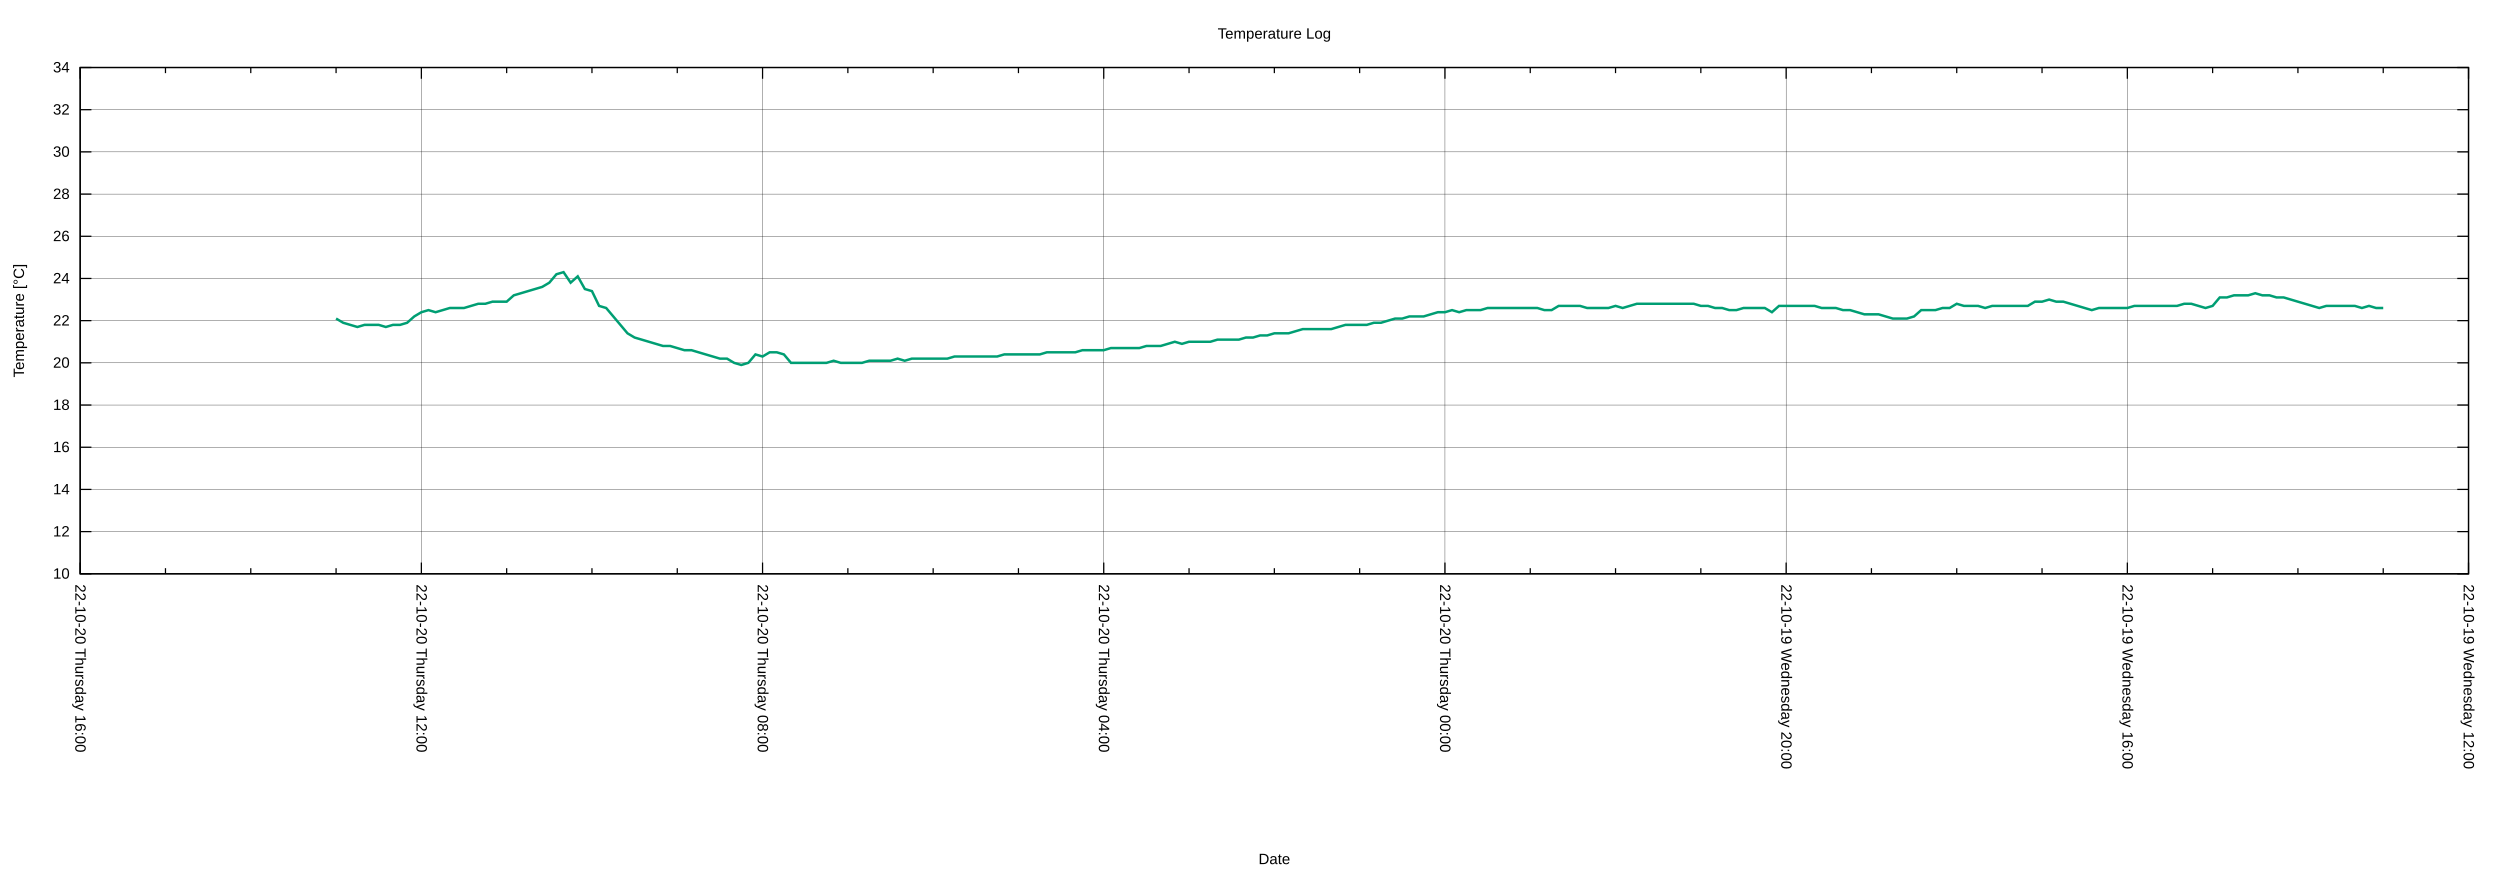
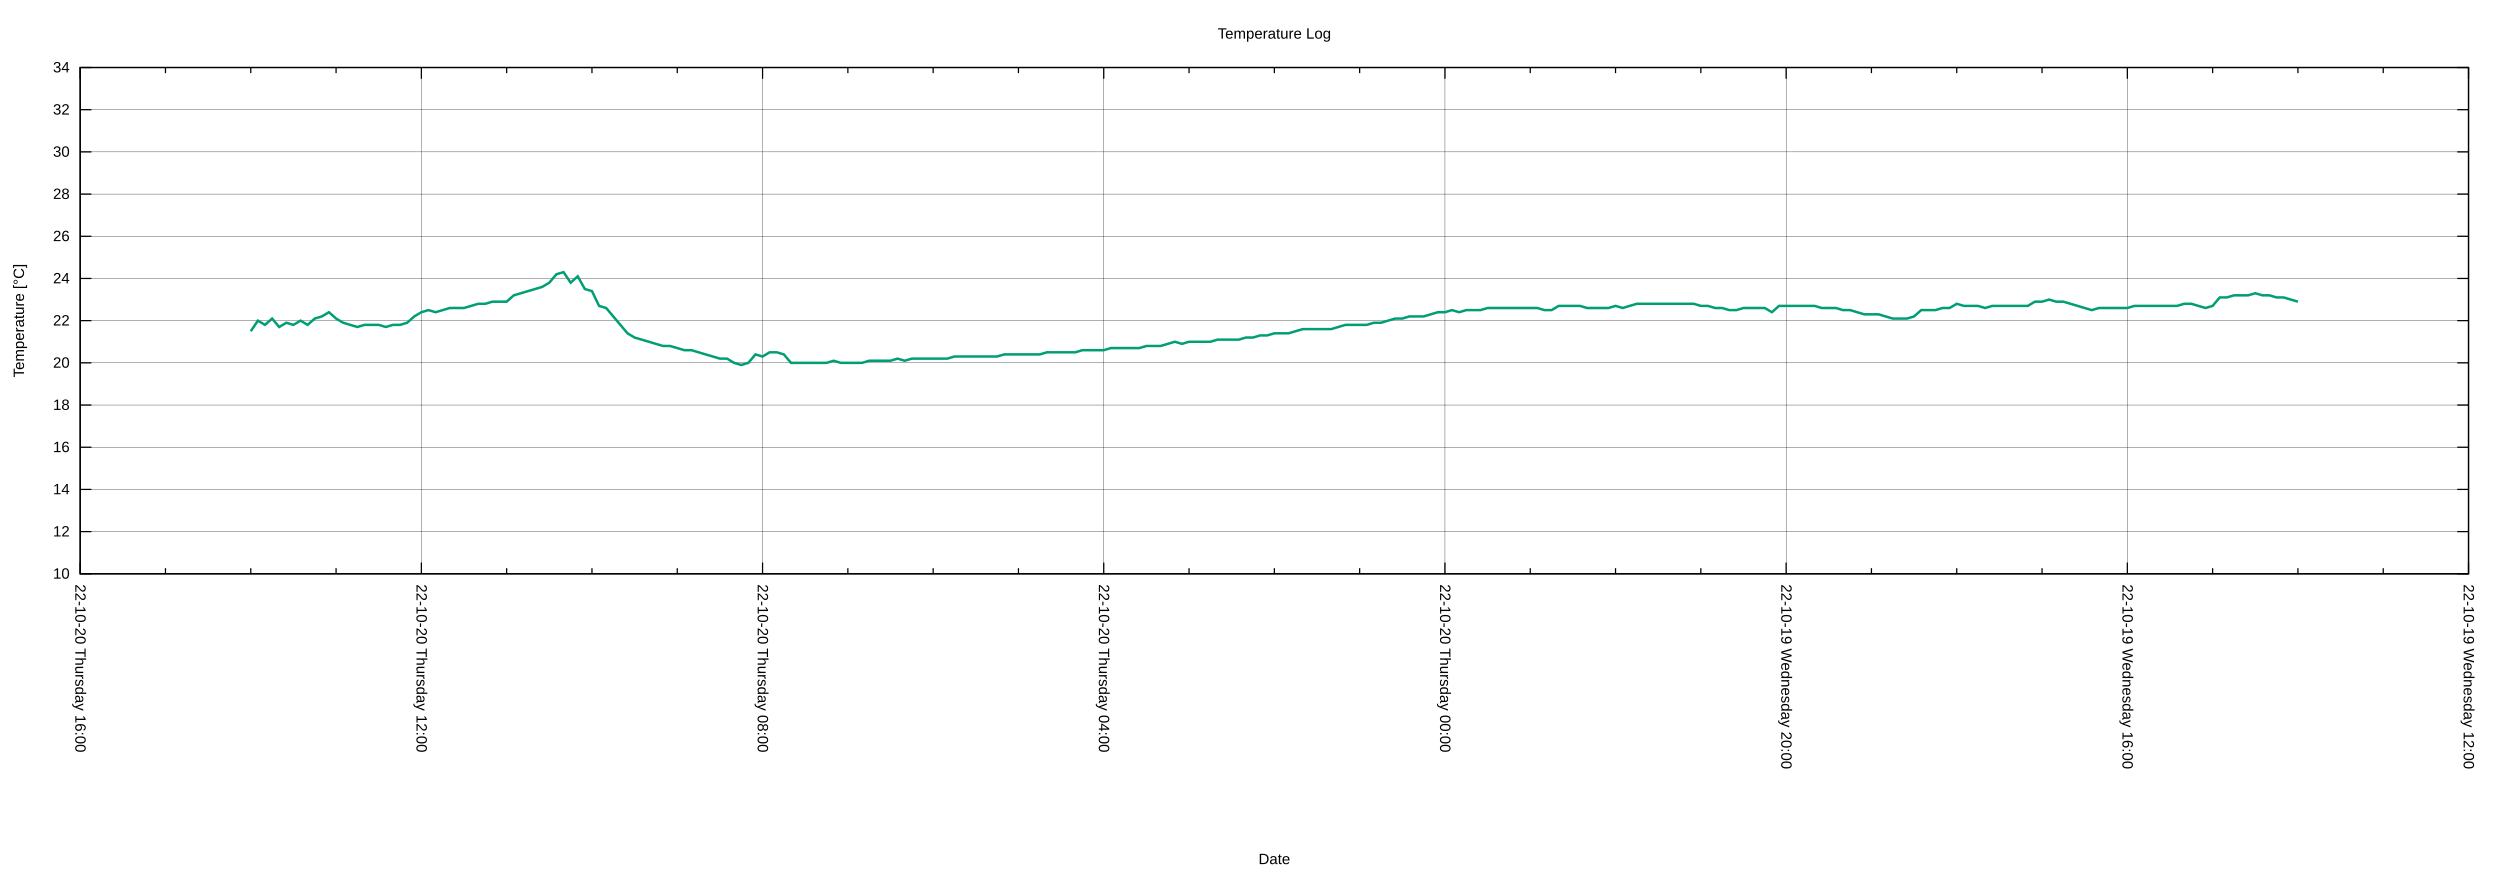
<svg xmlns="http://www.w3.org/2000/svg" xmlns:xlink="http://www.w3.org/1999/xlink" width="2000" height="700" viewBox="0 0 2000 700">
  <g id="gnuplot_canvas">
    <rect x="0" y="0" width="2000" height="700" fill="none" />
    <defs>
      <circle id="gpDot" r="0.5" stroke-width="0.5" stroke="currentColor" />
      <path id="gpPt0" stroke-width="0.222" stroke="currentColor" d="M-1,0 h2 M0,-1 v2" />
      <path id="gpPt1" stroke-width="0.222" stroke="currentColor" d="M-1,-1 L1,1 M1,-1 L-1,1" />
      <path id="gpPt2" stroke-width="0.222" stroke="currentColor" d="M-1,0 L1,0 M0,-1 L0,1 M-1,-1 L1,1 M-1,1 L1,-1" />
      <rect id="gpPt3" stroke-width="0.222" stroke="currentColor" x="-1" y="-1" width="2" height="2" />
      <rect id="gpPt4" stroke-width="0.222" stroke="currentColor" fill="currentColor" x="-1" y="-1" width="2" height="2" />
      <circle id="gpPt5" stroke-width="0.222" stroke="currentColor" cx="0" cy="0" r="1" />
      <use xlink:href="#gpPt5" id="gpPt6" fill="currentColor" stroke="none" />
      <path id="gpPt7" stroke-width="0.222" stroke="currentColor" d="M0,-1.33 L-1.33,0.67 L1.33,0.67 z" />
      <use xlink:href="#gpPt7" id="gpPt8" fill="currentColor" stroke="none" />
      <use xlink:href="#gpPt7" id="gpPt9" stroke="currentColor" transform="rotate(180)" />
      <use xlink:href="#gpPt9" id="gpPt10" fill="currentColor" stroke="none" />
      <use xlink:href="#gpPt3" id="gpPt11" stroke="currentColor" transform="rotate(45)" />
      <use xlink:href="#gpPt11" id="gpPt12" fill="currentColor" stroke="none" />
      <path id="gpPt13" stroke-width="0.222" stroke="currentColor" d="M0,1.330 L1.265,0.411 L0.782,-1.067 L-0.782,-1.076 L-1.265,0.411 z" />
      <use xlink:href="#gpPt13" id="gpPt14" fill="currentColor" stroke="none" />
      <filter id="textbox" filterUnits="objectBoundingBox" x="0" y="0" height="1" width="1">
        <feFlood flood-color="white" flood-opacity="1" result="bgnd" />
        <feComposite in="SourceGraphic" in2="bgnd" operator="atop" />
      </filter>
      <filter id="greybox" filterUnits="objectBoundingBox" x="0" y="0" height="1" width="1">
        <feFlood flood-color="lightgrey" flood-opacity="1" result="grey" />
        <feComposite in="SourceGraphic" in2="grey" operator="atop" />
      </filter>
    </defs>
    <g fill="none" color="white" stroke="currentColor" stroke-width="1.00" stroke-linecap="butt" stroke-linejoin="miter">
</g>
    <g fill="none" color="black" stroke="currentColor" stroke-width="1.00" stroke-linecap="butt" stroke-linejoin="miter">
</g>
    <g fill="none" color="black" stroke="black" stroke-width="0.25" stroke-linecap="butt" stroke-linejoin="miter">
</g>
    <g fill="none" color="black" stroke="currentColor" stroke-width="0.25" stroke-linecap="butt" stroke-linejoin="miter">
      <path stroke="black" class="gridline" d="M64.14,459.04 L1974.82,459.04  " />
    </g>
    <g fill="none" color="black" stroke="black" stroke-width="1.00" stroke-linecap="butt" stroke-linejoin="miter">
</g>
    <g fill="none" color="black" stroke="currentColor" stroke-width="1.00" stroke-linecap="butt" stroke-linejoin="miter">
      <path stroke="black" d="M64.14,459.04 L73.14,459.04 M1974.82,459.04 L1965.82,459.04  " />
      <g transform="translate(55.75,462.94)" stroke="none" fill="black" font-family="Arial" font-size="12.00" text-anchor="end">
        <text>
          <tspan font-family="Arial"> 10</tspan>
        </text>
      </g>
    </g>
    <g fill="none" color="black" stroke="currentColor" stroke-width="1.00" stroke-linecap="butt" stroke-linejoin="miter">
</g>
    <g fill="none" color="black" stroke="black" stroke-width="0.25" stroke-linecap="butt" stroke-linejoin="miter">
</g>
    <g fill="none" color="black" stroke="currentColor" stroke-width="0.25" stroke-linecap="butt" stroke-linejoin="miter">
      <path stroke="black" class="gridline" d="M64.14,425.29 L1974.82,425.29  " />
    </g>
    <g fill="none" color="black" stroke="black" stroke-width="1.00" stroke-linecap="butt" stroke-linejoin="miter">
</g>
    <g fill="none" color="black" stroke="currentColor" stroke-width="1.00" stroke-linecap="butt" stroke-linejoin="miter">
      <path stroke="black" d="M64.14,425.29 L73.14,425.29 M1974.82,425.29 L1965.82,425.29  " />
      <g transform="translate(55.75,429.19)" stroke="none" fill="black" font-family="Arial" font-size="12.00" text-anchor="end">
        <text>
          <tspan font-family="Arial"> 12</tspan>
        </text>
      </g>
    </g>
    <g fill="none" color="black" stroke="currentColor" stroke-width="1.00" stroke-linecap="butt" stroke-linejoin="miter">
</g>
    <g fill="none" color="black" stroke="black" stroke-width="0.25" stroke-linecap="butt" stroke-linejoin="miter">
</g>
    <g fill="none" color="black" stroke="currentColor" stroke-width="0.25" stroke-linecap="butt" stroke-linejoin="miter">
      <path stroke="black" class="gridline" d="M64.14,391.53 L1974.82,391.53  " />
    </g>
    <g fill="none" color="black" stroke="black" stroke-width="1.00" stroke-linecap="butt" stroke-linejoin="miter">
</g>
    <g fill="none" color="black" stroke="currentColor" stroke-width="1.00" stroke-linecap="butt" stroke-linejoin="miter">
      <path stroke="black" d="M64.14,391.53 L73.14,391.53 M1974.82,391.53 L1965.82,391.53  " />
      <g transform="translate(55.75,395.43)" stroke="none" fill="black" font-family="Arial" font-size="12.00" text-anchor="end">
        <text>
          <tspan font-family="Arial"> 14</tspan>
        </text>
      </g>
    </g>
    <g fill="none" color="black" stroke="currentColor" stroke-width="1.00" stroke-linecap="butt" stroke-linejoin="miter">
</g>
    <g fill="none" color="black" stroke="black" stroke-width="0.25" stroke-linecap="butt" stroke-linejoin="miter">
</g>
    <g fill="none" color="black" stroke="currentColor" stroke-width="0.25" stroke-linecap="butt" stroke-linejoin="miter">
      <path stroke="black" class="gridline" d="M64.14,357.78 L1974.82,357.78  " />
    </g>
    <g fill="none" color="black" stroke="black" stroke-width="1.00" stroke-linecap="butt" stroke-linejoin="miter">
</g>
    <g fill="none" color="black" stroke="currentColor" stroke-width="1.00" stroke-linecap="butt" stroke-linejoin="miter">
      <path stroke="black" d="M64.14,357.78 L73.14,357.78 M1974.82,357.78 L1965.82,357.78  " />
      <g transform="translate(55.75,361.68)" stroke="none" fill="black" font-family="Arial" font-size="12.00" text-anchor="end">
        <text>
          <tspan font-family="Arial"> 16</tspan>
        </text>
      </g>
    </g>
    <g fill="none" color="black" stroke="currentColor" stroke-width="1.00" stroke-linecap="butt" stroke-linejoin="miter">
</g>
    <g fill="none" color="black" stroke="black" stroke-width="0.25" stroke-linecap="butt" stroke-linejoin="miter">
</g>
    <g fill="none" color="black" stroke="currentColor" stroke-width="0.25" stroke-linecap="butt" stroke-linejoin="miter">
      <path stroke="black" class="gridline" d="M64.14,324.03 L1974.82,324.03  " />
    </g>
    <g fill="none" color="black" stroke="black" stroke-width="1.00" stroke-linecap="butt" stroke-linejoin="miter">
</g>
    <g fill="none" color="black" stroke="currentColor" stroke-width="1.00" stroke-linecap="butt" stroke-linejoin="miter">
      <path stroke="black" d="M64.14,324.03 L73.14,324.03 M1974.82,324.03 L1965.82,324.03  " />
      <g transform="translate(55.75,327.93)" stroke="none" fill="black" font-family="Arial" font-size="12.00" text-anchor="end">
        <text>
          <tspan font-family="Arial"> 18</tspan>
        </text>
      </g>
    </g>
    <g fill="none" color="black" stroke="currentColor" stroke-width="1.00" stroke-linecap="butt" stroke-linejoin="miter">
</g>
    <g fill="none" color="black" stroke="black" stroke-width="0.25" stroke-linecap="butt" stroke-linejoin="miter">
</g>
    <g fill="none" color="black" stroke="currentColor" stroke-width="0.25" stroke-linecap="butt" stroke-linejoin="miter">
      <path stroke="black" class="gridline" d="M64.14,290.28 L1974.82,290.28  " />
    </g>
    <g fill="none" color="black" stroke="black" stroke-width="1.00" stroke-linecap="butt" stroke-linejoin="miter">
</g>
    <g fill="none" color="black" stroke="currentColor" stroke-width="1.00" stroke-linecap="butt" stroke-linejoin="miter">
      <path stroke="black" d="M64.14,290.28 L73.14,290.28 M1974.82,290.28 L1965.82,290.28  " />
      <g transform="translate(55.75,294.18)" stroke="none" fill="black" font-family="Arial" font-size="12.00" text-anchor="end">
        <text>
          <tspan font-family="Arial"> 20</tspan>
        </text>
      </g>
    </g>
    <g fill="none" color="black" stroke="currentColor" stroke-width="1.00" stroke-linecap="butt" stroke-linejoin="miter">
</g>
    <g fill="none" color="black" stroke="black" stroke-width="0.25" stroke-linecap="butt" stroke-linejoin="miter">
</g>
    <g fill="none" color="black" stroke="currentColor" stroke-width="0.25" stroke-linecap="butt" stroke-linejoin="miter">
      <path stroke="black" class="gridline" d="M64.14,256.52 L1974.82,256.52  " />
    </g>
    <g fill="none" color="black" stroke="black" stroke-width="1.00" stroke-linecap="butt" stroke-linejoin="miter">
</g>
    <g fill="none" color="black" stroke="currentColor" stroke-width="1.00" stroke-linecap="butt" stroke-linejoin="miter">
      <path stroke="black" d="M64.14,256.52 L73.14,256.52 M1974.82,256.52 L1965.82,256.52  " />
      <g transform="translate(55.75,260.42)" stroke="none" fill="black" font-family="Arial" font-size="12.00" text-anchor="end">
        <text>
          <tspan font-family="Arial"> 22</tspan>
        </text>
      </g>
    </g>
    <g fill="none" color="black" stroke="currentColor" stroke-width="1.00" stroke-linecap="butt" stroke-linejoin="miter">
</g>
    <g fill="none" color="black" stroke="black" stroke-width="0.25" stroke-linecap="butt" stroke-linejoin="miter">
</g>
    <g fill="none" color="black" stroke="currentColor" stroke-width="0.25" stroke-linecap="butt" stroke-linejoin="miter">
      <path stroke="black" class="gridline" d="M64.14,222.77 L1974.82,222.77  " />
    </g>
    <g fill="none" color="black" stroke="black" stroke-width="1.00" stroke-linecap="butt" stroke-linejoin="miter">
</g>
    <g fill="none" color="black" stroke="currentColor" stroke-width="1.00" stroke-linecap="butt" stroke-linejoin="miter">
      <path stroke="black" d="M64.14,222.77 L73.14,222.77 M1974.82,222.77 L1965.82,222.77  " />
      <g transform="translate(55.75,226.67)" stroke="none" fill="black" font-family="Arial" font-size="12.00" text-anchor="end">
        <text>
          <tspan font-family="Arial"> 24</tspan>
        </text>
      </g>
    </g>
    <g fill="none" color="black" stroke="currentColor" stroke-width="1.00" stroke-linecap="butt" stroke-linejoin="miter">
</g>
    <g fill="none" color="black" stroke="black" stroke-width="0.25" stroke-linecap="butt" stroke-linejoin="miter">
</g>
    <g fill="none" color="black" stroke="currentColor" stroke-width="0.25" stroke-linecap="butt" stroke-linejoin="miter">
      <path stroke="black" class="gridline" d="M64.14,189.02 L1974.82,189.02  " />
    </g>
    <g fill="none" color="black" stroke="black" stroke-width="1.00" stroke-linecap="butt" stroke-linejoin="miter">
</g>
    <g fill="none" color="black" stroke="currentColor" stroke-width="1.00" stroke-linecap="butt" stroke-linejoin="miter">
      <path stroke="black" d="M64.14,189.02 L73.14,189.02 M1974.82,189.02 L1965.82,189.02  " />
      <g transform="translate(55.75,192.92)" stroke="none" fill="black" font-family="Arial" font-size="12.00" text-anchor="end">
        <text>
          <tspan font-family="Arial"> 26</tspan>
        </text>
      </g>
    </g>
    <g fill="none" color="black" stroke="currentColor" stroke-width="1.00" stroke-linecap="butt" stroke-linejoin="miter">
</g>
    <g fill="none" color="black" stroke="black" stroke-width="0.25" stroke-linecap="butt" stroke-linejoin="miter">
</g>
    <g fill="none" color="black" stroke="currentColor" stroke-width="0.25" stroke-linecap="butt" stroke-linejoin="miter">
      <path stroke="black" class="gridline" d="M64.14,155.27 L1974.82,155.27  " />
    </g>
    <g fill="none" color="black" stroke="black" stroke-width="1.00" stroke-linecap="butt" stroke-linejoin="miter">
</g>
    <g fill="none" color="black" stroke="currentColor" stroke-width="1.00" stroke-linecap="butt" stroke-linejoin="miter">
      <path stroke="black" d="M64.14,155.27 L73.14,155.27 M1974.82,155.27 L1965.82,155.27  " />
      <g transform="translate(55.75,159.17)" stroke="none" fill="black" font-family="Arial" font-size="12.00" text-anchor="end">
        <text>
          <tspan font-family="Arial"> 28</tspan>
        </text>
      </g>
    </g>
    <g fill="none" color="black" stroke="currentColor" stroke-width="1.00" stroke-linecap="butt" stroke-linejoin="miter">
</g>
    <g fill="none" color="black" stroke="black" stroke-width="0.25" stroke-linecap="butt" stroke-linejoin="miter">
</g>
    <g fill="none" color="black" stroke="currentColor" stroke-width="0.25" stroke-linecap="butt" stroke-linejoin="miter">
      <path stroke="black" class="gridline" d="M64.14,121.51 L1974.82,121.51  " />
    </g>
    <g fill="none" color="black" stroke="black" stroke-width="1.00" stroke-linecap="butt" stroke-linejoin="miter">
</g>
    <g fill="none" color="black" stroke="currentColor" stroke-width="1.00" stroke-linecap="butt" stroke-linejoin="miter">
      <path stroke="black" d="M64.14,121.51 L73.14,121.51 M1974.82,121.51 L1965.82,121.51  " />
      <g transform="translate(55.75,125.41)" stroke="none" fill="black" font-family="Arial" font-size="12.00" text-anchor="end">
        <text>
          <tspan font-family="Arial"> 30</tspan>
        </text>
      </g>
    </g>
    <g fill="none" color="black" stroke="currentColor" stroke-width="1.00" stroke-linecap="butt" stroke-linejoin="miter">
</g>
    <g fill="none" color="black" stroke="black" stroke-width="0.25" stroke-linecap="butt" stroke-linejoin="miter">
</g>
    <g fill="none" color="black" stroke="currentColor" stroke-width="0.25" stroke-linecap="butt" stroke-linejoin="miter">
      <path stroke="black" class="gridline" d="M64.14,87.76 L1974.82,87.76  " />
    </g>
    <g fill="none" color="black" stroke="black" stroke-width="1.00" stroke-linecap="butt" stroke-linejoin="miter">
</g>
    <g fill="none" color="black" stroke="currentColor" stroke-width="1.00" stroke-linecap="butt" stroke-linejoin="miter">
      <path stroke="black" d="M64.14,87.76 L73.14,87.76 M1974.82,87.76 L1965.82,87.76  " />
      <g transform="translate(55.75,91.66)" stroke="none" fill="black" font-family="Arial" font-size="12.00" text-anchor="end">
        <text>
          <tspan font-family="Arial"> 32</tspan>
        </text>
      </g>
    </g>
    <g fill="none" color="black" stroke="currentColor" stroke-width="1.00" stroke-linecap="butt" stroke-linejoin="miter">
</g>
    <g fill="none" color="black" stroke="black" stroke-width="0.25" stroke-linecap="butt" stroke-linejoin="miter">
</g>
    <g fill="none" color="black" stroke="currentColor" stroke-width="0.25" stroke-linecap="butt" stroke-linejoin="miter">
      <path stroke="black" class="gridline" d="M64.14,54.01 L1974.82,54.01  " />
    </g>
    <g fill="none" color="black" stroke="black" stroke-width="1.00" stroke-linecap="butt" stroke-linejoin="miter">
</g>
    <g fill="none" color="black" stroke="currentColor" stroke-width="1.00" stroke-linecap="butt" stroke-linejoin="miter">
      <path stroke="black" d="M64.14,54.01 L73.14,54.01 M1974.82,54.01 L1965.82,54.01  " />
      <g transform="translate(55.75,57.91)" stroke="none" fill="black" font-family="Arial" font-size="12.00" text-anchor="end">
        <text>
          <tspan font-family="Arial"> 34</tspan>
        </text>
      </g>
    </g>
    <g fill="none" color="black" stroke="currentColor" stroke-width="1.00" stroke-linecap="butt" stroke-linejoin="miter">
</g>
    <g fill="none" color="black" stroke="black" stroke-width="0.25" stroke-linecap="butt" stroke-linejoin="miter">
</g>
    <g fill="none" color="black" stroke="currentColor" stroke-width="0.25" stroke-linecap="butt" stroke-linejoin="miter">
      <path stroke="black" class="gridline" d="M1974.82,459.04 L1974.82,54.01  " />
    </g>
    <g fill="none" color="black" stroke="black" stroke-width="1.00" stroke-linecap="butt" stroke-linejoin="miter">
</g>
    <g fill="none" color="black" stroke="currentColor" stroke-width="1.00" stroke-linecap="butt" stroke-linejoin="miter">
      <path stroke="black" d="M1974.82,459.04 L1974.82,450.04 M1974.82,54.01 L1974.82,63.01  " />
      <g transform="translate(1970.92,467.43) rotate(90)" stroke="none" fill="black" font-family="Arial" font-size="12.00" text-anchor="start">
        <text>
          <tspan font-family="Arial">22-10-19 Wednesday 12:00</tspan>
        </text>
      </g>
    </g>
    <g fill="none" color="black" stroke="currentColor" stroke-width="1.00" stroke-linecap="butt" stroke-linejoin="miter">
      <path stroke="black" d="M1906.58,459.04 L1906.58,454.54 M1906.58,54.01 L1906.58,58.51 M1838.34,459.04 L1838.34,454.54 M1838.34,54.01 L1838.34,58.51   M1770.10,459.04 L1770.10,454.54 M1770.10,54.01 L1770.10,58.51  " />
    </g>
    <g fill="none" color="black" stroke="black" stroke-width="0.25" stroke-linecap="butt" stroke-linejoin="miter">
</g>
    <g fill="none" color="black" stroke="currentColor" stroke-width="0.25" stroke-linecap="butt" stroke-linejoin="miter">
      <path stroke="black" class="gridline" d="M1701.87,459.04 L1701.87,54.01  " />
    </g>
    <g fill="none" color="black" stroke="black" stroke-width="1.00" stroke-linecap="butt" stroke-linejoin="miter">
</g>
    <g fill="none" color="black" stroke="currentColor" stroke-width="1.00" stroke-linecap="butt" stroke-linejoin="miter">
      <path stroke="black" d="M1701.87,459.04 L1701.87,450.04 M1701.87,54.01 L1701.87,63.01  " />
      <g transform="translate(1697.97,467.43) rotate(90)" stroke="none" fill="black" font-family="Arial" font-size="12.00" text-anchor="start">
        <text>
          <tspan font-family="Arial">22-10-19 Wednesday 16:00</tspan>
        </text>
      </g>
    </g>
    <g fill="none" color="black" stroke="currentColor" stroke-width="1.00" stroke-linecap="butt" stroke-linejoin="miter">
      <path stroke="black" d="M1633.63,459.04 L1633.63,454.54 M1633.63,54.01 L1633.63,58.51 M1565.39,459.04 L1565.39,454.54 M1565.39,54.01 L1565.39,58.51   M1497.15,459.04 L1497.15,454.54 M1497.15,54.01 L1497.15,58.51  " />
    </g>
    <g fill="none" color="black" stroke="black" stroke-width="0.25" stroke-linecap="butt" stroke-linejoin="miter">
</g>
    <g fill="none" color="black" stroke="currentColor" stroke-width="0.25" stroke-linecap="butt" stroke-linejoin="miter">
      <path stroke="black" class="gridline" d="M1428.91,459.04 L1428.91,54.01  " />
    </g>
    <g fill="none" color="black" stroke="black" stroke-width="1.00" stroke-linecap="butt" stroke-linejoin="miter">
</g>
    <g fill="none" color="black" stroke="currentColor" stroke-width="1.00" stroke-linecap="butt" stroke-linejoin="miter">
      <path stroke="black" d="M1428.91,459.04 L1428.91,450.04 M1428.91,54.01 L1428.91,63.01  " />
      <g transform="translate(1425.01,467.43) rotate(90)" stroke="none" fill="black" font-family="Arial" font-size="12.00" text-anchor="start">
        <text>
          <tspan font-family="Arial">22-10-19 Wednesday 20:00</tspan>
        </text>
      </g>
    </g>
    <g fill="none" color="black" stroke="currentColor" stroke-width="1.00" stroke-linecap="butt" stroke-linejoin="miter">
      <path stroke="black" d="M1360.67,459.04 L1360.67,454.54 M1360.67,54.01 L1360.67,58.51 M1292.43,459.04 L1292.43,454.54 M1292.43,54.01 L1292.43,58.51   M1224.20,459.04 L1224.20,454.54 M1224.20,54.01 L1224.20,58.51  " />
    </g>
    <g fill="none" color="black" stroke="black" stroke-width="0.25" stroke-linecap="butt" stroke-linejoin="miter">
</g>
    <g fill="none" color="black" stroke="currentColor" stroke-width="0.25" stroke-linecap="butt" stroke-linejoin="miter">
      <path stroke="black" class="gridline" d="M1155.96,459.04 L1155.96,54.01  " />
    </g>
    <g fill="none" color="black" stroke="black" stroke-width="1.00" stroke-linecap="butt" stroke-linejoin="miter">
</g>
    <g fill="none" color="black" stroke="currentColor" stroke-width="1.00" stroke-linecap="butt" stroke-linejoin="miter">
      <path stroke="black" d="M1155.96,459.04 L1155.96,450.04 M1155.96,54.01 L1155.96,63.01  " />
      <g transform="translate(1152.06,467.43) rotate(90)" stroke="none" fill="black" font-family="Arial" font-size="12.00" text-anchor="start">
        <text>
          <tspan font-family="Arial">22-10-20 Thursday 00:00</tspan>
        </text>
      </g>
    </g>
    <g fill="none" color="black" stroke="currentColor" stroke-width="1.00" stroke-linecap="butt" stroke-linejoin="miter">
      <path stroke="black" d="M1087.72,459.04 L1087.72,454.54 M1087.72,54.01 L1087.72,58.51 M1019.48,459.04 L1019.48,454.54 M1019.48,54.01 L1019.48,58.51   M951.24,459.04 L951.24,454.54 M951.24,54.01 L951.24,58.51  " />
    </g>
    <g fill="none" color="black" stroke="black" stroke-width="0.25" stroke-linecap="butt" stroke-linejoin="miter">
</g>
    <g fill="none" color="black" stroke="currentColor" stroke-width="0.25" stroke-linecap="butt" stroke-linejoin="miter">
      <path stroke="black" class="gridline" d="M883.00,459.04 L883.00,54.01  " />
    </g>
    <g fill="none" color="black" stroke="black" stroke-width="1.00" stroke-linecap="butt" stroke-linejoin="miter">
</g>
    <g fill="none" color="black" stroke="currentColor" stroke-width="1.00" stroke-linecap="butt" stroke-linejoin="miter">
      <path stroke="black" d="M883.00,459.04 L883.00,450.04 M883.00,54.01 L883.00,63.01  " />
      <g transform="translate(879.10,467.43) rotate(90)" stroke="none" fill="black" font-family="Arial" font-size="12.00" text-anchor="start">
        <text>
          <tspan font-family="Arial">22-10-20 Thursday 04:00</tspan>
        </text>
      </g>
    </g>
    <g fill="none" color="black" stroke="currentColor" stroke-width="1.00" stroke-linecap="butt" stroke-linejoin="miter">
      <path stroke="black" d="M814.76,459.04 L814.76,454.54 M814.76,54.01 L814.76,58.51 M746.53,459.04 L746.53,454.54 M746.53,54.01 L746.53,58.51   M678.29,459.04 L678.29,454.54 M678.29,54.01 L678.29,58.51  " />
    </g>
    <g fill="none" color="black" stroke="black" stroke-width="0.25" stroke-linecap="butt" stroke-linejoin="miter">
</g>
    <g fill="none" color="black" stroke="currentColor" stroke-width="0.25" stroke-linecap="butt" stroke-linejoin="miter">
      <path stroke="black" class="gridline" d="M610.05,459.04 L610.05,54.01  " />
    </g>
    <g fill="none" color="black" stroke="black" stroke-width="1.00" stroke-linecap="butt" stroke-linejoin="miter">
</g>
    <g fill="none" color="black" stroke="currentColor" stroke-width="1.00" stroke-linecap="butt" stroke-linejoin="miter">
      <path stroke="black" d="M610.05,459.04 L610.05,450.04 M610.05,54.01 L610.05,63.01  " />
      <g transform="translate(606.15,467.43) rotate(90)" stroke="none" fill="black" font-family="Arial" font-size="12.00" text-anchor="start">
        <text>
          <tspan font-family="Arial">22-10-20 Thursday 08:00</tspan>
        </text>
      </g>
    </g>
    <g fill="none" color="black" stroke="currentColor" stroke-width="1.00" stroke-linecap="butt" stroke-linejoin="miter">
      <path stroke="black" d="M541.81,459.04 L541.81,454.54 M541.81,54.01 L541.81,58.51 M473.57,459.04 L473.57,454.54 M473.57,54.01 L473.57,58.51   M405.33,459.04 L405.33,454.54 M405.33,54.01 L405.33,58.51  " />
    </g>
    <g fill="none" color="black" stroke="black" stroke-width="0.25" stroke-linecap="butt" stroke-linejoin="miter">
</g>
    <g fill="none" color="black" stroke="currentColor" stroke-width="0.25" stroke-linecap="butt" stroke-linejoin="miter">
      <path stroke="black" class="gridline" d="M337.09,459.04 L337.09,54.01  " />
    </g>
    <g fill="none" color="black" stroke="black" stroke-width="1.00" stroke-linecap="butt" stroke-linejoin="miter">
</g>
    <g fill="none" color="black" stroke="currentColor" stroke-width="1.00" stroke-linecap="butt" stroke-linejoin="miter">
      <path stroke="black" d="M337.09,459.04 L337.09,450.04 M337.09,54.01 L337.09,63.01  " />
      <g transform="translate(333.19,467.43) rotate(90)" stroke="none" fill="black" font-family="Arial" font-size="12.00" text-anchor="start">
        <text>
          <tspan font-family="Arial">22-10-20 Thursday 12:00</tspan>
        </text>
      </g>
    </g>
    <g fill="none" color="black" stroke="currentColor" stroke-width="1.00" stroke-linecap="butt" stroke-linejoin="miter">
      <path stroke="black" d="M268.86,459.04 L268.86,454.54 M268.86,54.01 L268.86,58.51 M200.62,459.04 L200.62,454.54 M200.62,54.01 L200.62,58.51   M132.38,459.04 L132.38,454.54 M132.38,54.01 L132.38,58.51  " />
    </g>
    <g fill="none" color="black" stroke="black" stroke-width="0.25" stroke-linecap="butt" stroke-linejoin="miter">
</g>
    <g fill="none" color="black" stroke="currentColor" stroke-width="0.25" stroke-linecap="butt" stroke-linejoin="miter">
      <path stroke="black" class="gridline" d="M64.14,459.04 L64.14,54.01  " />
    </g>
    <g fill="none" color="black" stroke="black" stroke-width="1.00" stroke-linecap="butt" stroke-linejoin="miter">
</g>
    <g fill="none" color="black" stroke="currentColor" stroke-width="1.00" stroke-linecap="butt" stroke-linejoin="miter">
      <path stroke="black" d="M64.14,459.04 L64.14,450.04 M64.14,54.01 L64.14,63.01  " />
      <g transform="translate(60.24,467.43) rotate(90)" stroke="none" fill="black" font-family="Arial" font-size="12.00" text-anchor="start">
        <text>
          <tspan font-family="Arial">22-10-20 Thursday 16:00</tspan>
        </text>
      </g>
    </g>
    <g fill="none" color="black" stroke="currentColor" stroke-width="1.00" stroke-linecap="butt" stroke-linejoin="miter">
</g>
    <g fill="none" color="black" stroke="currentColor" stroke-width="1.00" stroke-linecap="butt" stroke-linejoin="miter">
      <path stroke="black" d="M64.14,54.01 L64.14,459.04 L1974.82,459.04 L1974.82,54.01 L64.14,54.01 Z  " />
    </g>
    <g fill="none" color="black" stroke="currentColor" stroke-width="1.00" stroke-linecap="butt" stroke-linejoin="miter">
      <g transform="translate(19.18,256.53) rotate(270)" stroke="none" fill="black" font-family="Arial" font-size="12.00" text-anchor="middle">
        <text>
          <tspan font-family="Arial">Temperature [°C]</tspan>
        </text>
      </g>
    </g>
    <g fill="none" color="black" stroke="currentColor" stroke-width="1.00" stroke-linecap="butt" stroke-linejoin="miter">
      <g transform="translate(1019.48,691.30)" stroke="none" fill="black" font-family="Arial" font-size="12.00" text-anchor="middle">
        <text>
          <tspan font-family="Arial">Date</tspan>
        </text>
      </g>
    </g>
    <g fill="none" color="black" stroke="currentColor" stroke-width="1.00" stroke-linecap="butt" stroke-linejoin="miter">
</g>
    <g id="gnuplot_plot_1">
      <g fill="none" color="white" stroke="currentColor" stroke-width="2.00" stroke-linecap="butt" stroke-linejoin="miter">
</g>
      <g fill="none" color="black" stroke="currentColor" stroke-width="2.00" stroke-linecap="butt" stroke-linejoin="miter">
-         <path stroke="rgb(  0, 158, 115)" d="M268.86,254.84 L274.54,258.21 L280.23,259.90 L285.92,261.59 L291.60,259.90 L297.29,259.90 L302.98,259.90 L308.66,261.59   L314.35,259.90 L320.03,259.90 L325.72,258.21 L331.41,253.15 L337.09,249.77 L342.78,248.09 L348.47,249.77 L354.15,248.09   L359.84,246.40 L365.53,246.40 L371.21,246.40 L376.90,244.71 L382.59,243.02 L388.27,243.02 L393.96,241.34 L399.65,241.34   L405.33,241.34 L411.02,236.27 L416.71,234.59 L422.39,232.90 L428.08,231.21 L433.77,229.52 L439.45,226.15 L445.14,219.40   L450.83,217.71 L456.51,226.15 L462.20,221.08 L467.88,231.21 L473.57,232.90 L479.26,244.71 L484.94,246.40 L490.63,253.15   L496.32,259.90 L502.00,266.65 L507.69,270.03 L513.38,271.71 L519.06,273.40 L524.75,275.09 L530.44,276.78 L536.12,276.78   L541.81,278.46 L547.50,280.15 L553.18,280.15 L558.87,281.84 L564.56,283.53 L570.24,285.21 L575.93,286.90 L581.62,286.90   L587.30,290.28 L592.99,291.97 L598.68,290.28 L604.36,283.53 L610.05,285.21 L615.74,281.84 L621.42,281.84 L627.11,283.53   L632.79,290.28 L638.48,290.28 L644.17,290.28 L649.85,290.28 L655.54,290.28 L661.23,290.28 L666.91,288.59 L672.60,290.28   L678.29,290.28 L683.97,290.28 L689.66,290.28 L695.35,288.59 L701.03,288.59 L706.72,288.59 L712.41,288.59 L718.09,286.90   L723.78,288.59 L729.47,286.90 L735.15,286.90 L740.84,286.90 L746.53,286.90 L752.21,286.90 L757.90,286.90 L763.59,285.21   L769.27,285.21 L774.96,285.21 L780.65,285.21 L786.33,285.21 L792.02,285.21 L797.70,285.21 L803.39,283.53 L809.08,283.53   L814.76,283.53 L820.45,283.53 L826.14,283.53 L831.82,283.53 L837.51,281.84 L843.20,281.84 L848.88,281.84 L854.57,281.84   L860.26,281.84 L865.94,280.15 L871.63,280.15 L877.32,280.15 L883.00,280.15 L888.69,278.46 L894.38,278.46 L900.06,278.46   L905.75,278.46 L911.44,278.46 L917.12,276.78 L922.81,276.78 L928.50,276.78 L934.18,275.09 L939.87,273.40 L945.55,275.09   L951.24,273.40 L956.93,273.40 L962.61,273.40 L968.30,273.40 L973.99,271.71 L979.67,271.71 L985.36,271.71 L991.05,271.71   L996.73,270.03 L1002.42,270.03 L1008.11,268.34 L1013.79,268.34 L1019.48,266.65 L1025.17,266.65 L1030.85,266.65 L1036.54,264.96   L1042.23,263.28 L1047.91,263.28 L1053.60,263.28 L1059.29,263.28 L1064.97,263.28 L1070.66,261.59 L1076.35,259.90 L1082.03,259.90   L1087.72,259.90 L1093.41,259.90 L1099.09,258.21 L1104.78,258.21 L1110.46,256.52 L1116.15,254.84 L1121.84,254.84 L1127.52,253.15   L1133.21,253.15 L1138.90,253.15 L1144.58,251.46 L1150.27,249.77 L1155.96,249.77 L1161.64,248.09 L1167.33,249.77 L1173.02,248.09   L1178.70,248.09 L1184.39,248.09 L1190.08,246.40 L1195.76,246.40 L1201.45,246.40 L1207.14,246.40 L1212.82,246.40 L1218.51,246.40   L1224.20,246.40 L1229.88,246.40 L1235.57,248.09 L1241.26,248.09 L1246.94,244.71 L1252.63,244.71 L1258.32,244.71 L1264.00,244.71   L1269.69,246.40 L1275.37,246.40 L1281.06,246.40 L1286.75,246.40 L1292.43,244.71 L1298.12,246.40 L1303.81,244.71 L1309.49,243.02   L1315.18,243.02 L1320.87,243.02 L1326.55,243.02 L1332.24,243.02 L1337.93,243.02 L1343.61,243.02 L1349.30,243.02 L1354.99,243.02   L1360.67,244.71 L1366.36,244.71 L1372.05,246.40 L1377.73,246.40 L1383.42,248.09 L1389.11,248.09 L1394.79,246.40 L1400.48,246.40   L1406.17,246.40 L1411.85,246.40 L1417.54,249.77 L1423.22,244.71 L1428.91,244.71 L1434.60,244.71 L1440.28,244.71 L1445.97,244.71   L1451.66,244.71 L1457.34,246.40 L1463.03,246.40 L1468.72,246.40 L1474.40,248.09 L1480.09,248.09 L1485.78,249.77 L1491.46,251.46   L1497.15,251.46 L1502.84,251.46 L1508.52,253.15 L1514.21,254.84 L1519.90,254.84 L1525.58,254.84 L1531.27,253.15 L1536.96,248.09   L1542.64,248.09 L1548.33,248.09 L1554.02,246.40 L1559.70,246.40 L1565.39,243.02 L1571.08,244.71 L1576.76,244.71 L1582.45,244.71   L1588.13,246.40 L1593.82,244.71 L1599.51,244.71 L1605.19,244.71 L1610.88,244.71 L1616.57,244.71 L1622.25,244.71 L1627.94,241.34   L1633.63,241.34 L1639.31,239.65 L1645.00,241.34 L1650.69,241.34 L1656.37,243.02 L1662.06,244.71 L1667.75,246.40 L1673.43,248.09   L1679.12,246.40 L1684.81,246.40 L1690.49,246.40 L1696.18,246.40 L1701.87,246.40 L1707.55,244.71 L1713.24,244.71 L1718.93,244.71   L1724.61,244.71 L1730.30,244.71 L1735.99,244.71 L1741.67,244.71 L1747.36,243.02 L1753.04,243.02 L1758.73,244.71 L1764.42,246.40   L1770.10,244.71 L1775.79,237.96 L1781.48,237.96 L1787.16,236.27 L1792.85,236.27 L1798.54,236.27 L1804.22,234.59 L1809.91,236.27   L1815.60,236.27 L1821.28,237.96 L1826.97,237.96 L1832.66,239.65 L1838.34,241.34 L1844.03,243.02 L1849.72,244.71 L1855.40,246.40   L1861.09,244.71 L1866.78,244.71 L1872.46,244.71 L1878.15,244.71 L1883.84,244.71 L1889.52,246.40 L1895.21,244.71 L1900.89,246.40   L1906.58,246.40  " />
+         <path stroke="rgb(  0, 158, 115)" d="M200.62,264.96 L206.30,256.52 L211.99,259.90 L217.68,254.84 L223.36,261.59 L229.05,258.21 L234.74,259.90 L240.42,256.52   L246.11,259.90 L251.80,254.84 L257.48,253.15 L263.17,249.77 L268.86,254.84 L274.54,258.21 L280.23,259.90 L285.92,261.59   L291.60,259.90 L297.29,259.90 L302.98,259.90 L308.66,261.59 L314.35,259.90 L320.03,259.90 L325.72,258.21 L331.41,253.15   L337.09,249.77 L342.78,248.09 L348.47,249.77 L354.15,248.09 L359.84,246.40 L365.53,246.40 L371.21,246.40 L376.90,244.71   L382.59,243.02 L388.27,243.02 L393.96,241.34 L399.65,241.34 L405.33,241.34 L411.02,236.27 L416.71,234.59 L422.39,232.90   L428.08,231.21 L433.77,229.52 L439.45,226.15 L445.14,219.40 L450.83,217.71 L456.51,226.15 L462.20,221.08 L467.88,231.21   L473.57,232.90 L479.26,244.71 L484.94,246.40 L490.63,253.15 L496.32,259.90 L502.00,266.65 L507.69,270.03 L513.38,271.71   L519.06,273.40 L524.75,275.09 L530.44,276.78 L536.12,276.78 L541.81,278.46 L547.50,280.15 L553.18,280.15 L558.87,281.84   L564.56,283.53 L570.24,285.21 L575.93,286.90 L581.62,286.90 L587.30,290.28 L592.99,291.97 L598.68,290.28 L604.36,283.53   L610.05,285.21 L615.74,281.84 L621.42,281.84 L627.11,283.53 L632.79,290.28 L638.48,290.28 L644.17,290.28 L649.85,290.28   L655.54,290.28 L661.23,290.28 L666.91,288.59 L672.60,290.28 L678.29,290.28 L683.97,290.28 L689.66,290.28 L695.35,288.59   L701.03,288.59 L706.72,288.59 L712.41,288.59 L718.09,286.90 L723.78,288.59 L729.47,286.90 L735.15,286.90 L740.84,286.90   L746.53,286.90 L752.21,286.90 L757.90,286.90 L763.59,285.21 L769.27,285.21 L774.96,285.21 L780.65,285.21 L786.33,285.21   L792.02,285.21 L797.70,285.21 L803.39,283.53 L809.08,283.53 L814.76,283.53 L820.45,283.53 L826.14,283.53 L831.82,283.53   L837.51,281.84 L843.20,281.84 L848.88,281.84 L854.57,281.84 L860.26,281.84 L865.94,280.15 L871.63,280.15 L877.32,280.15   L883.00,280.15 L888.69,278.46 L894.38,278.46 L900.06,278.46 L905.75,278.46 L911.44,278.46 L917.12,276.78 L922.81,276.78   L928.50,276.78 L934.18,275.09 L939.87,273.40 L945.55,275.09 L951.24,273.40 L956.93,273.40 L962.61,273.40 L968.30,273.40   L973.99,271.71 L979.67,271.71 L985.36,271.71 L991.05,271.71 L996.73,270.03 L1002.42,270.03 L1008.11,268.34 L1013.79,268.34   L1019.48,266.65 L1025.17,266.65 L1030.85,266.65 L1036.54,264.96 L1042.23,263.28 L1047.91,263.28 L1053.60,263.28 L1059.29,263.28   L1064.97,263.28 L1070.66,261.59 L1076.35,259.90 L1082.03,259.90 L1087.72,259.90 L1093.41,259.90 L1099.09,258.21 L1104.78,258.21   L1110.46,256.52 L1116.15,254.84 L1121.84,254.84 L1127.52,253.15 L1133.21,253.15 L1138.90,253.15 L1144.58,251.46 L1150.27,249.77   L1155.96,249.77 L1161.64,248.09 L1167.33,249.77 L1173.02,248.09 L1178.70,248.09 L1184.39,248.09 L1190.08,246.40 L1195.76,246.40   L1201.45,246.40 L1207.14,246.40 L1212.82,246.40 L1218.51,246.40 L1224.20,246.40 L1229.88,246.40 L1235.57,248.09 L1241.26,248.09   L1246.94,244.71 L1252.63,244.71 L1258.32,244.71 L1264.00,244.71 L1269.69,246.40 L1275.37,246.40 L1281.06,246.40 L1286.75,246.40   L1292.43,244.71 L1298.12,246.40 L1303.81,244.71 L1309.49,243.02 L1315.18,243.02 L1320.87,243.02 L1326.55,243.02 L1332.24,243.02   L1337.93,243.02 L1343.61,243.02 L1349.30,243.02 L1354.99,243.02 L1360.67,244.71 L1366.36,244.71 L1372.05,246.40 L1377.73,246.40   L1383.42,248.09 L1389.11,248.09 L1394.79,246.40 L1400.48,246.40 L1406.17,246.40 L1411.85,246.40 L1417.54,249.77 L1423.22,244.71   L1428.91,244.71 L1434.60,244.71 L1440.28,244.71 L1445.97,244.71 L1451.66,244.71 L1457.34,246.40 L1463.03,246.40 L1468.72,246.40   L1474.40,248.09 L1480.09,248.09 L1485.78,249.77 L1491.46,251.46 L1497.15,251.46 L1502.84,251.46 L1508.52,253.15 L1514.21,254.84   L1519.90,254.84 L1525.58,254.84 L1531.27,253.15 L1536.96,248.09 L1542.64,248.09 L1548.33,248.09 L1554.02,246.40 L1559.70,246.40   L1565.39,243.02 L1571.08,244.71 L1576.76,244.71 L1582.45,244.71 L1588.13,246.40 L1593.82,244.71 L1599.51,244.71 L1605.19,244.71   L1610.88,244.71 L1616.57,244.71 L1622.25,244.71 L1627.94,241.34 L1633.63,241.34 L1639.31,239.65 L1645.00,241.34 L1650.69,241.34   L1656.37,243.02 L1662.06,244.71 L1667.75,246.40 L1673.43,248.09 L1679.12,246.40 L1684.81,246.40 L1690.49,246.40 L1696.18,246.40   L1701.87,246.40 L1707.55,244.71 L1713.24,244.71 L1718.93,244.71 L1724.61,244.71 L1730.30,244.71 L1735.99,244.71 L1741.67,244.71   L1747.36,243.02 L1753.04,243.02 L1758.73,244.71 L1764.42,246.40 L1770.10,244.71 L1775.79,237.96 L1781.48,237.96 L1787.16,236.27   L1792.85,236.27 L1798.54,236.27 L1804.22,234.59 L1809.91,236.27 L1815.60,236.27 L1821.28,237.96 L1826.97,237.96 L1832.66,239.65   L1838.34,241.34  " />
      </g>
    </g>
    <g fill="none" color="black" stroke="currentColor" stroke-width="2.00" stroke-linecap="butt" stroke-linejoin="miter">
</g>
    <g fill="none" color="black" stroke="black" stroke-width="1.00" stroke-linecap="butt" stroke-linejoin="miter">
</g>
    <g fill="none" color="black" stroke="currentColor" stroke-width="1.00" stroke-linecap="butt" stroke-linejoin="miter">
      <path stroke="black" d="M64.14,54.01 L64.14,459.04 L1974.82,459.04 L1974.82,54.01 L64.14,54.01 Z  " />
    </g>
    <g fill="none" color="black" stroke="currentColor" stroke-width="1.00" stroke-linecap="butt" stroke-linejoin="miter">
      <g transform="translate(1019.48,30.91)" stroke="none" fill="black" font-family="Arial" font-size="12.00" text-anchor="middle">
        <text>
          <tspan font-family="Arial">Temperature Log</tspan>
        </text>
      </g>
    </g>
    <g fill="none" color="black" stroke="currentColor" stroke-width="1.00" stroke-linecap="butt" stroke-linejoin="miter">
</g>
  </g>
</svg>
